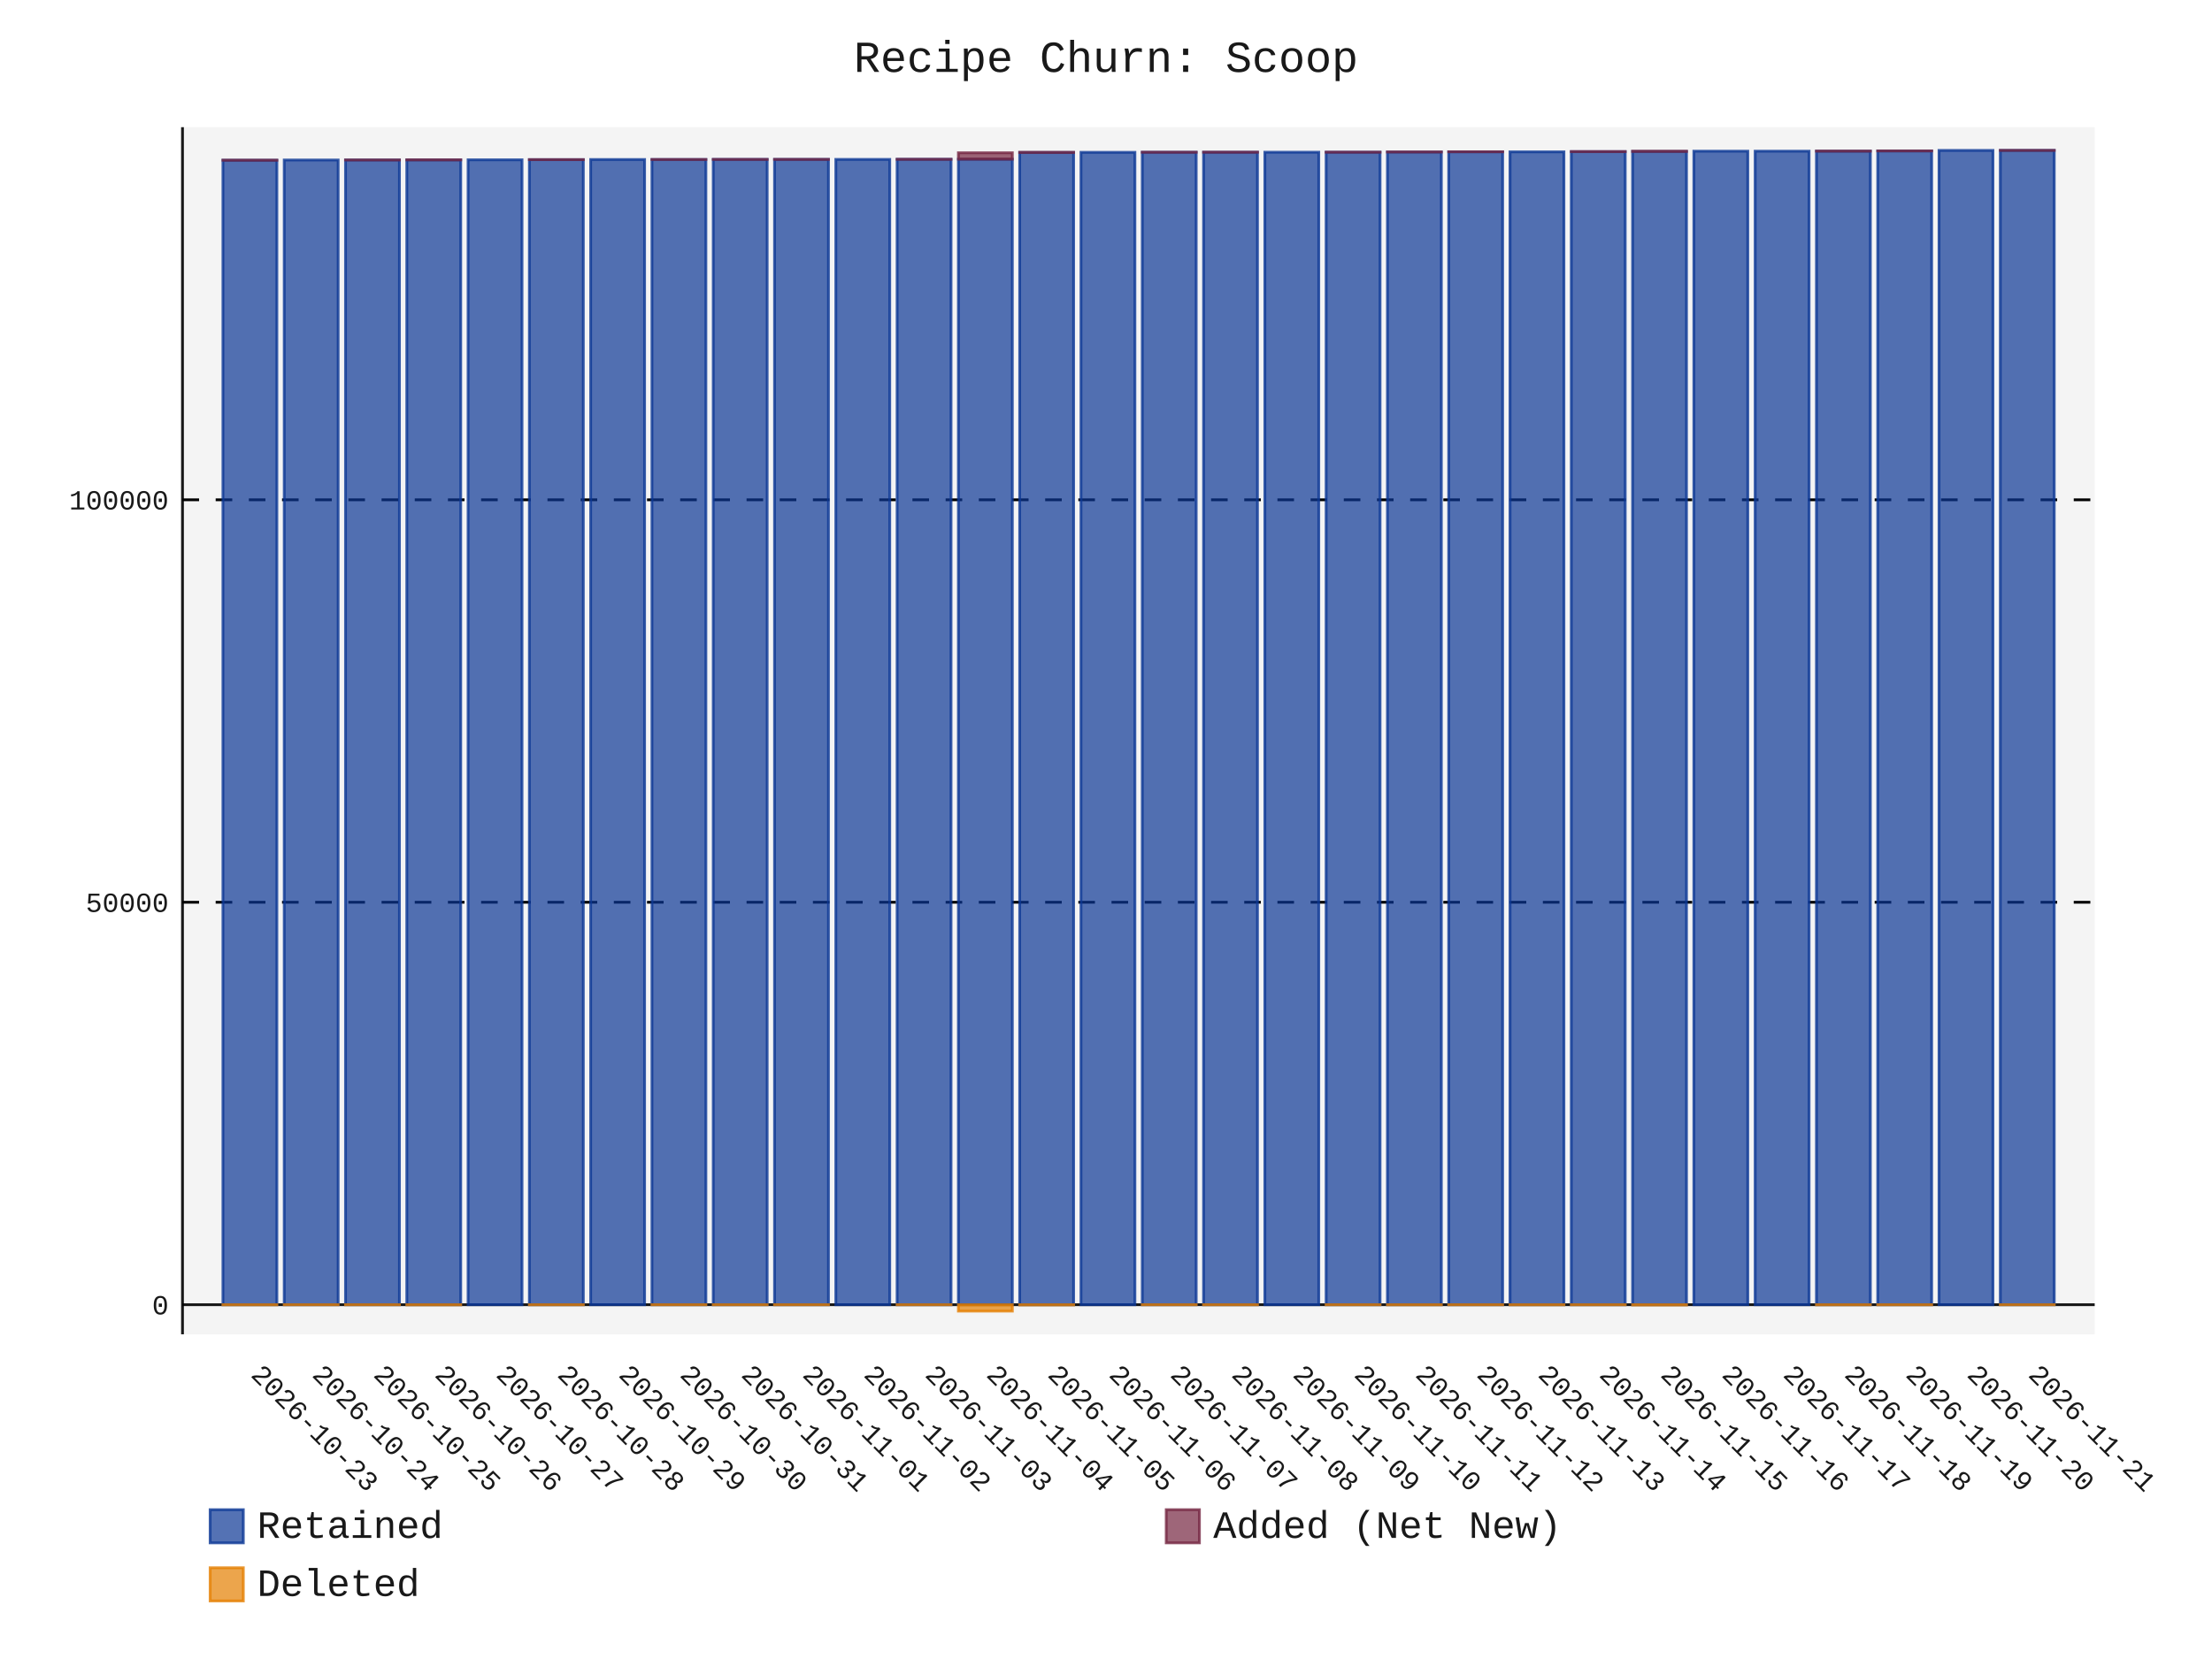
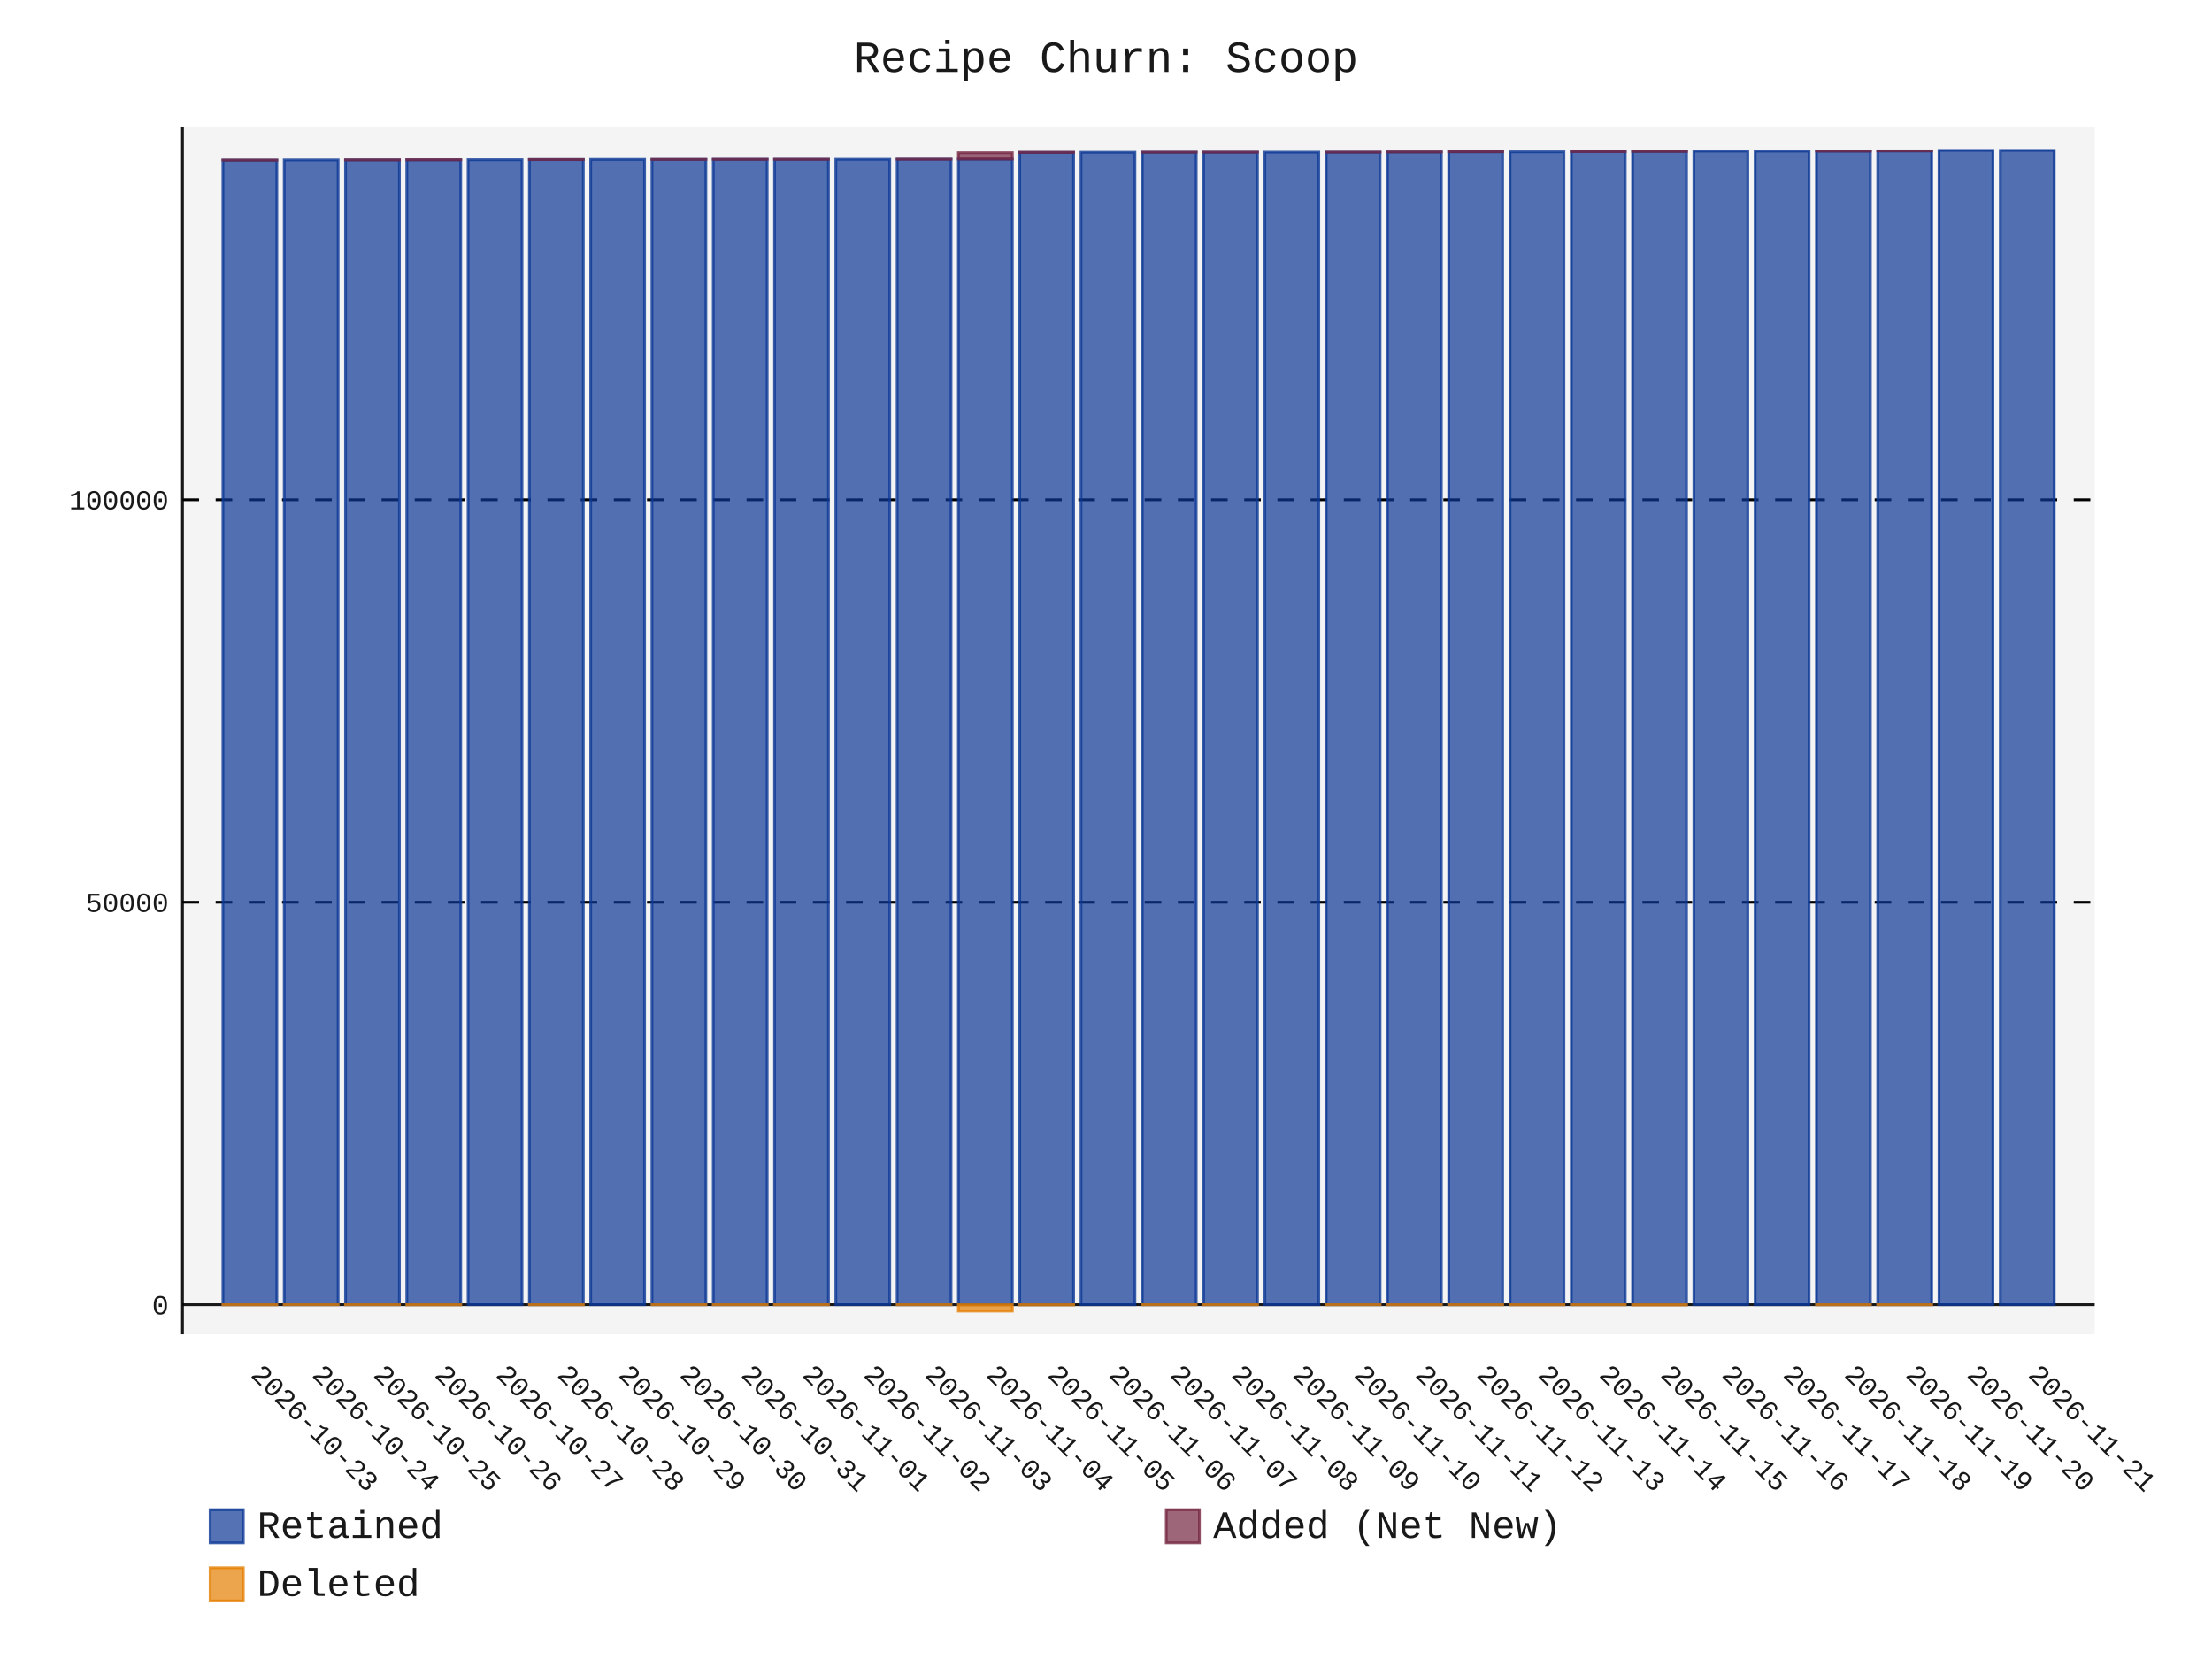
- <svg xmlns="http://www.w3.org/2000/svg" id="chart-ef5b29c4-0a03-4c71-ac14-88ab1c25fb2e" class="pygal-chart" viewBox="0 0 800 600">
+ <svg xmlns="http://www.w3.org/2000/svg" id="chart-149ca15b-13d6-45f4-b8fe-58bbb5c0f162" class="pygal-chart" viewBox="0 0 800 600">
  <defs>
-     <style type="text/css">#chart-ef5b29c4-0a03-4c71-ac14-88ab1c25fb2e{-webkit-user-select:none;-webkit-font-smoothing:antialiased;font-family:Consolas,"Liberation Mono",Menlo,Courier,monospace}#chart-ef5b29c4-0a03-4c71-ac14-88ab1c25fb2e .title{font-family:Consolas,"Liberation Mono",Menlo,Courier,monospace;font-size:16px}#chart-ef5b29c4-0a03-4c71-ac14-88ab1c25fb2e .legends .legend text{font-family:Consolas,"Liberation Mono",Menlo,Courier,monospace;font-size:14px}#chart-ef5b29c4-0a03-4c71-ac14-88ab1c25fb2e .axis text{font-family:Consolas,"Liberation Mono",Menlo,Courier,monospace;font-size:10px}#chart-ef5b29c4-0a03-4c71-ac14-88ab1c25fb2e .axis text.major{font-family:Consolas,"Liberation Mono",Menlo,Courier,monospace;font-size:10px}#chart-ef5b29c4-0a03-4c71-ac14-88ab1c25fb2e .text-overlay text.value{font-family:Consolas,"Liberation Mono",Menlo,Courier,monospace;font-size:16px}#chart-ef5b29c4-0a03-4c71-ac14-88ab1c25fb2e .text-overlay text.label{font-family:Consolas,"Liberation Mono",Menlo,Courier,monospace;font-size:10px}#chart-ef5b29c4-0a03-4c71-ac14-88ab1c25fb2e .tooltip{font-family:Consolas,"Liberation Mono",Menlo,Courier,monospace;font-size:14px}#chart-ef5b29c4-0a03-4c71-ac14-88ab1c25fb2e text.no_data{font-family:Consolas,"Liberation Mono",Menlo,Courier,monospace;font-size:64px}
- #chart-ef5b29c4-0a03-4c71-ac14-88ab1c25fb2e{background-color:transparent}#chart-ef5b29c4-0a03-4c71-ac14-88ab1c25fb2e path,#chart-ef5b29c4-0a03-4c71-ac14-88ab1c25fb2e line,#chart-ef5b29c4-0a03-4c71-ac14-88ab1c25fb2e rect,#chart-ef5b29c4-0a03-4c71-ac14-88ab1c25fb2e circle{-webkit-transition:150ms;-moz-transition:150ms;transition:150ms}#chart-ef5b29c4-0a03-4c71-ac14-88ab1c25fb2e .graph &gt; .background{fill:transparent}#chart-ef5b29c4-0a03-4c71-ac14-88ab1c25fb2e .plot &gt; .background{fill:rgba(240,240,240,0.7)}#chart-ef5b29c4-0a03-4c71-ac14-88ab1c25fb2e .graph{fill:rgba(0,0,0,0.9)}#chart-ef5b29c4-0a03-4c71-ac14-88ab1c25fb2e text.no_data{fill:rgba(0,0,0,0.9)}#chart-ef5b29c4-0a03-4c71-ac14-88ab1c25fb2e .title{fill:rgba(0,0,0,0.9)}#chart-ef5b29c4-0a03-4c71-ac14-88ab1c25fb2e .legends .legend text{fill:rgba(0,0,0,0.9)}#chart-ef5b29c4-0a03-4c71-ac14-88ab1c25fb2e .legends .legend:hover text{fill:rgba(0,0,0,0.9)}#chart-ef5b29c4-0a03-4c71-ac14-88ab1c25fb2e .axis .line{stroke:rgba(0,0,0,0.9)}#chart-ef5b29c4-0a03-4c71-ac14-88ab1c25fb2e .axis .guide.line{stroke:rgba(0,0,0,0.5)}#chart-ef5b29c4-0a03-4c71-ac14-88ab1c25fb2e .axis .major.line{stroke:rgba(0,0,0,0.9)}#chart-ef5b29c4-0a03-4c71-ac14-88ab1c25fb2e .axis text.major{fill:rgba(0,0,0,0.9)}#chart-ef5b29c4-0a03-4c71-ac14-88ab1c25fb2e .axis.y .guides:hover .guide.line,#chart-ef5b29c4-0a03-4c71-ac14-88ab1c25fb2e .line-graph .axis.x .guides:hover .guide.line,#chart-ef5b29c4-0a03-4c71-ac14-88ab1c25fb2e .stackedline-graph .axis.x .guides:hover .guide.line,#chart-ef5b29c4-0a03-4c71-ac14-88ab1c25fb2e .xy-graph .axis.x .guides:hover .guide.line{stroke:rgba(0,0,0,0.9)}#chart-ef5b29c4-0a03-4c71-ac14-88ab1c25fb2e .axis .guides:hover text{fill:rgba(0,0,0,0.9)}#chart-ef5b29c4-0a03-4c71-ac14-88ab1c25fb2e .reactive{fill-opacity:.7;stroke-opacity:.8;stroke-width:1}#chart-ef5b29c4-0a03-4c71-ac14-88ab1c25fb2e .ci{stroke:rgba(0,0,0,0.9)}#chart-ef5b29c4-0a03-4c71-ac14-88ab1c25fb2e .reactive.active,#chart-ef5b29c4-0a03-4c71-ac14-88ab1c25fb2e .active .reactive{fill-opacity:.8;stroke-opacity:.9;stroke-width:4}#chart-ef5b29c4-0a03-4c71-ac14-88ab1c25fb2e .ci .reactive.active{stroke-width:1.5}#chart-ef5b29c4-0a03-4c71-ac14-88ab1c25fb2e .series text{fill:rgba(0,0,0,0.9)}#chart-ef5b29c4-0a03-4c71-ac14-88ab1c25fb2e .tooltip rect{fill:rgba(240,240,240,0.7);stroke:rgba(0,0,0,0.9);-webkit-transition:opacity 150ms;-moz-transition:opacity 150ms;transition:opacity 150ms}#chart-ef5b29c4-0a03-4c71-ac14-88ab1c25fb2e .tooltip .label{fill:rgba(0,0,0,0.9)}#chart-ef5b29c4-0a03-4c71-ac14-88ab1c25fb2e .tooltip .label{fill:rgba(0,0,0,0.9)}#chart-ef5b29c4-0a03-4c71-ac14-88ab1c25fb2e .tooltip .legend{font-size:.8em;fill:rgba(0,0,0,0.5)}#chart-ef5b29c4-0a03-4c71-ac14-88ab1c25fb2e .tooltip .x_label{font-size:.6em;fill:rgba(0,0,0,0.9)}#chart-ef5b29c4-0a03-4c71-ac14-88ab1c25fb2e .tooltip .xlink{font-size:.5em;text-decoration:underline}#chart-ef5b29c4-0a03-4c71-ac14-88ab1c25fb2e .tooltip .value{font-size:1.5em}#chart-ef5b29c4-0a03-4c71-ac14-88ab1c25fb2e .bound{font-size:.5em}#chart-ef5b29c4-0a03-4c71-ac14-88ab1c25fb2e .max-value{font-size:.75em;fill:rgba(0,0,0,0.5)}#chart-ef5b29c4-0a03-4c71-ac14-88ab1c25fb2e .map-element{fill:rgba(240,240,240,0.7);stroke:rgba(0,0,0,0.5) !important}#chart-ef5b29c4-0a03-4c71-ac14-88ab1c25fb2e .map-element .reactive{fill-opacity:inherit;stroke-opacity:inherit}#chart-ef5b29c4-0a03-4c71-ac14-88ab1c25fb2e .color-0,#chart-ef5b29c4-0a03-4c71-ac14-88ab1c25fb2e .color-0 a:visited{stroke:rgb(12,55,149);fill:rgb(12,55,149)}#chart-ef5b29c4-0a03-4c71-ac14-88ab1c25fb2e .color-1,#chart-ef5b29c4-0a03-4c71-ac14-88ab1c25fb2e .color-1 a:visited{stroke:rgb(117,38,65);fill:rgb(117,38,65)}#chart-ef5b29c4-0a03-4c71-ac14-88ab1c25fb2e .color-2,#chart-ef5b29c4-0a03-4c71-ac14-88ab1c25fb2e .color-2 a:visited{stroke:rgb(228,127,0);fill:rgb(228,127,0)}#chart-ef5b29c4-0a03-4c71-ac14-88ab1c25fb2e .text-overlay .color-0 text{fill:black}#chart-ef5b29c4-0a03-4c71-ac14-88ab1c25fb2e .text-overlay .color-1 text{fill:black}#chart-ef5b29c4-0a03-4c71-ac14-88ab1c25fb2e .text-overlay .color-2 text{fill:black}
- #chart-ef5b29c4-0a03-4c71-ac14-88ab1c25fb2e text.no_data{text-anchor:middle}#chart-ef5b29c4-0a03-4c71-ac14-88ab1c25fb2e .guide.line{fill:none}#chart-ef5b29c4-0a03-4c71-ac14-88ab1c25fb2e .centered{text-anchor:middle}#chart-ef5b29c4-0a03-4c71-ac14-88ab1c25fb2e .title{text-anchor:middle}#chart-ef5b29c4-0a03-4c71-ac14-88ab1c25fb2e .legends .legend text{fill-opacity:1}#chart-ef5b29c4-0a03-4c71-ac14-88ab1c25fb2e .axis.x text{text-anchor:middle}#chart-ef5b29c4-0a03-4c71-ac14-88ab1c25fb2e .axis.x:not(.web) text[transform]{text-anchor:start}#chart-ef5b29c4-0a03-4c71-ac14-88ab1c25fb2e .axis.x:not(.web) text[transform].backwards{text-anchor:end}#chart-ef5b29c4-0a03-4c71-ac14-88ab1c25fb2e .axis.y text{text-anchor:end}#chart-ef5b29c4-0a03-4c71-ac14-88ab1c25fb2e .axis.y text[transform].backwards{text-anchor:start}#chart-ef5b29c4-0a03-4c71-ac14-88ab1c25fb2e .axis.y2 text{text-anchor:start}#chart-ef5b29c4-0a03-4c71-ac14-88ab1c25fb2e .axis.y2 text[transform].backwards{text-anchor:end}#chart-ef5b29c4-0a03-4c71-ac14-88ab1c25fb2e .axis .guide.line{stroke-dasharray:4,4;stroke:black}#chart-ef5b29c4-0a03-4c71-ac14-88ab1c25fb2e .axis .major.guide.line{stroke-dasharray:6,6;stroke:black}#chart-ef5b29c4-0a03-4c71-ac14-88ab1c25fb2e .horizontal .axis.y .guide.line,#chart-ef5b29c4-0a03-4c71-ac14-88ab1c25fb2e .horizontal .axis.y2 .guide.line,#chart-ef5b29c4-0a03-4c71-ac14-88ab1c25fb2e .vertical .axis.x .guide.line{opacity:0}#chart-ef5b29c4-0a03-4c71-ac14-88ab1c25fb2e .horizontal .axis.always_show .guide.line,#chart-ef5b29c4-0a03-4c71-ac14-88ab1c25fb2e .vertical .axis.always_show .guide.line{opacity:1 !important}#chart-ef5b29c4-0a03-4c71-ac14-88ab1c25fb2e .axis.y .guides:hover .guide.line,#chart-ef5b29c4-0a03-4c71-ac14-88ab1c25fb2e .axis.y2 .guides:hover .guide.line,#chart-ef5b29c4-0a03-4c71-ac14-88ab1c25fb2e .axis.x .guides:hover .guide.line{opacity:1}#chart-ef5b29c4-0a03-4c71-ac14-88ab1c25fb2e .axis .guides:hover text{opacity:1}#chart-ef5b29c4-0a03-4c71-ac14-88ab1c25fb2e .nofill{fill:none}#chart-ef5b29c4-0a03-4c71-ac14-88ab1c25fb2e .subtle-fill{fill-opacity:.2}#chart-ef5b29c4-0a03-4c71-ac14-88ab1c25fb2e .dot{stroke-width:1px;fill-opacity:1;stroke-opacity:1}#chart-ef5b29c4-0a03-4c71-ac14-88ab1c25fb2e .dot.active{stroke-width:5px}#chart-ef5b29c4-0a03-4c71-ac14-88ab1c25fb2e .dot.negative{fill:transparent}#chart-ef5b29c4-0a03-4c71-ac14-88ab1c25fb2e text,#chart-ef5b29c4-0a03-4c71-ac14-88ab1c25fb2e tspan{stroke:none !important}#chart-ef5b29c4-0a03-4c71-ac14-88ab1c25fb2e .series text.active{opacity:1}#chart-ef5b29c4-0a03-4c71-ac14-88ab1c25fb2e .tooltip rect{fill-opacity:.95;stroke-width:.5}#chart-ef5b29c4-0a03-4c71-ac14-88ab1c25fb2e .tooltip text{fill-opacity:1}#chart-ef5b29c4-0a03-4c71-ac14-88ab1c25fb2e .showable{visibility:hidden}#chart-ef5b29c4-0a03-4c71-ac14-88ab1c25fb2e .showable.shown{visibility:visible}#chart-ef5b29c4-0a03-4c71-ac14-88ab1c25fb2e .gauge-background{fill:rgba(229,229,229,1);stroke:none}#chart-ef5b29c4-0a03-4c71-ac14-88ab1c25fb2e .bg-lines{stroke:transparent;stroke-width:2px}</style>
+     <style type="text/css">#chart-149ca15b-13d6-45f4-b8fe-58bbb5c0f162{-webkit-user-select:none;-webkit-font-smoothing:antialiased;font-family:Consolas,"Liberation Mono",Menlo,Courier,monospace}#chart-149ca15b-13d6-45f4-b8fe-58bbb5c0f162 .title{font-family:Consolas,"Liberation Mono",Menlo,Courier,monospace;font-size:16px}#chart-149ca15b-13d6-45f4-b8fe-58bbb5c0f162 .legends .legend text{font-family:Consolas,"Liberation Mono",Menlo,Courier,monospace;font-size:14px}#chart-149ca15b-13d6-45f4-b8fe-58bbb5c0f162 .axis text{font-family:Consolas,"Liberation Mono",Menlo,Courier,monospace;font-size:10px}#chart-149ca15b-13d6-45f4-b8fe-58bbb5c0f162 .axis text.major{font-family:Consolas,"Liberation Mono",Menlo,Courier,monospace;font-size:10px}#chart-149ca15b-13d6-45f4-b8fe-58bbb5c0f162 .text-overlay text.value{font-family:Consolas,"Liberation Mono",Menlo,Courier,monospace;font-size:16px}#chart-149ca15b-13d6-45f4-b8fe-58bbb5c0f162 .text-overlay text.label{font-family:Consolas,"Liberation Mono",Menlo,Courier,monospace;font-size:10px}#chart-149ca15b-13d6-45f4-b8fe-58bbb5c0f162 .tooltip{font-family:Consolas,"Liberation Mono",Menlo,Courier,monospace;font-size:14px}#chart-149ca15b-13d6-45f4-b8fe-58bbb5c0f162 text.no_data{font-family:Consolas,"Liberation Mono",Menlo,Courier,monospace;font-size:64px}
+ #chart-149ca15b-13d6-45f4-b8fe-58bbb5c0f162{background-color:transparent}#chart-149ca15b-13d6-45f4-b8fe-58bbb5c0f162 path,#chart-149ca15b-13d6-45f4-b8fe-58bbb5c0f162 line,#chart-149ca15b-13d6-45f4-b8fe-58bbb5c0f162 rect,#chart-149ca15b-13d6-45f4-b8fe-58bbb5c0f162 circle{-webkit-transition:150ms;-moz-transition:150ms;transition:150ms}#chart-149ca15b-13d6-45f4-b8fe-58bbb5c0f162 .graph &gt; .background{fill:transparent}#chart-149ca15b-13d6-45f4-b8fe-58bbb5c0f162 .plot &gt; .background{fill:rgba(240,240,240,0.7)}#chart-149ca15b-13d6-45f4-b8fe-58bbb5c0f162 .graph{fill:rgba(0,0,0,0.9)}#chart-149ca15b-13d6-45f4-b8fe-58bbb5c0f162 text.no_data{fill:rgba(0,0,0,0.9)}#chart-149ca15b-13d6-45f4-b8fe-58bbb5c0f162 .title{fill:rgba(0,0,0,0.9)}#chart-149ca15b-13d6-45f4-b8fe-58bbb5c0f162 .legends .legend text{fill:rgba(0,0,0,0.9)}#chart-149ca15b-13d6-45f4-b8fe-58bbb5c0f162 .legends .legend:hover text{fill:rgba(0,0,0,0.9)}#chart-149ca15b-13d6-45f4-b8fe-58bbb5c0f162 .axis .line{stroke:rgba(0,0,0,0.9)}#chart-149ca15b-13d6-45f4-b8fe-58bbb5c0f162 .axis .guide.line{stroke:rgba(0,0,0,0.5)}#chart-149ca15b-13d6-45f4-b8fe-58bbb5c0f162 .axis .major.line{stroke:rgba(0,0,0,0.9)}#chart-149ca15b-13d6-45f4-b8fe-58bbb5c0f162 .axis text.major{fill:rgba(0,0,0,0.9)}#chart-149ca15b-13d6-45f4-b8fe-58bbb5c0f162 .axis.y .guides:hover .guide.line,#chart-149ca15b-13d6-45f4-b8fe-58bbb5c0f162 .line-graph .axis.x .guides:hover .guide.line,#chart-149ca15b-13d6-45f4-b8fe-58bbb5c0f162 .stackedline-graph .axis.x .guides:hover .guide.line,#chart-149ca15b-13d6-45f4-b8fe-58bbb5c0f162 .xy-graph .axis.x .guides:hover .guide.line{stroke:rgba(0,0,0,0.9)}#chart-149ca15b-13d6-45f4-b8fe-58bbb5c0f162 .axis .guides:hover text{fill:rgba(0,0,0,0.9)}#chart-149ca15b-13d6-45f4-b8fe-58bbb5c0f162 .reactive{fill-opacity:.7;stroke-opacity:.8;stroke-width:1}#chart-149ca15b-13d6-45f4-b8fe-58bbb5c0f162 .ci{stroke:rgba(0,0,0,0.9)}#chart-149ca15b-13d6-45f4-b8fe-58bbb5c0f162 .reactive.active,#chart-149ca15b-13d6-45f4-b8fe-58bbb5c0f162 .active .reactive{fill-opacity:.8;stroke-opacity:.9;stroke-width:4}#chart-149ca15b-13d6-45f4-b8fe-58bbb5c0f162 .ci .reactive.active{stroke-width:1.5}#chart-149ca15b-13d6-45f4-b8fe-58bbb5c0f162 .series text{fill:rgba(0,0,0,0.9)}#chart-149ca15b-13d6-45f4-b8fe-58bbb5c0f162 .tooltip rect{fill:rgba(240,240,240,0.7);stroke:rgba(0,0,0,0.9);-webkit-transition:opacity 150ms;-moz-transition:opacity 150ms;transition:opacity 150ms}#chart-149ca15b-13d6-45f4-b8fe-58bbb5c0f162 .tooltip .label{fill:rgba(0,0,0,0.9)}#chart-149ca15b-13d6-45f4-b8fe-58bbb5c0f162 .tooltip .label{fill:rgba(0,0,0,0.9)}#chart-149ca15b-13d6-45f4-b8fe-58bbb5c0f162 .tooltip .legend{font-size:.8em;fill:rgba(0,0,0,0.5)}#chart-149ca15b-13d6-45f4-b8fe-58bbb5c0f162 .tooltip .x_label{font-size:.6em;fill:rgba(0,0,0,0.9)}#chart-149ca15b-13d6-45f4-b8fe-58bbb5c0f162 .tooltip .xlink{font-size:.5em;text-decoration:underline}#chart-149ca15b-13d6-45f4-b8fe-58bbb5c0f162 .tooltip .value{font-size:1.5em}#chart-149ca15b-13d6-45f4-b8fe-58bbb5c0f162 .bound{font-size:.5em}#chart-149ca15b-13d6-45f4-b8fe-58bbb5c0f162 .max-value{font-size:.75em;fill:rgba(0,0,0,0.5)}#chart-149ca15b-13d6-45f4-b8fe-58bbb5c0f162 .map-element{fill:rgba(240,240,240,0.7);stroke:rgba(0,0,0,0.5) !important}#chart-149ca15b-13d6-45f4-b8fe-58bbb5c0f162 .map-element .reactive{fill-opacity:inherit;stroke-opacity:inherit}#chart-149ca15b-13d6-45f4-b8fe-58bbb5c0f162 .color-0,#chart-149ca15b-13d6-45f4-b8fe-58bbb5c0f162 .color-0 a:visited{stroke:rgb(12,55,149);fill:rgb(12,55,149)}#chart-149ca15b-13d6-45f4-b8fe-58bbb5c0f162 .color-1,#chart-149ca15b-13d6-45f4-b8fe-58bbb5c0f162 .color-1 a:visited{stroke:rgb(117,38,65);fill:rgb(117,38,65)}#chart-149ca15b-13d6-45f4-b8fe-58bbb5c0f162 .color-2,#chart-149ca15b-13d6-45f4-b8fe-58bbb5c0f162 .color-2 a:visited{stroke:rgb(228,127,0);fill:rgb(228,127,0)}#chart-149ca15b-13d6-45f4-b8fe-58bbb5c0f162 .text-overlay .color-0 text{fill:black}#chart-149ca15b-13d6-45f4-b8fe-58bbb5c0f162 .text-overlay .color-1 text{fill:black}#chart-149ca15b-13d6-45f4-b8fe-58bbb5c0f162 .text-overlay .color-2 text{fill:black}
+ #chart-149ca15b-13d6-45f4-b8fe-58bbb5c0f162 text.no_data{text-anchor:middle}#chart-149ca15b-13d6-45f4-b8fe-58bbb5c0f162 .guide.line{fill:none}#chart-149ca15b-13d6-45f4-b8fe-58bbb5c0f162 .centered{text-anchor:middle}#chart-149ca15b-13d6-45f4-b8fe-58bbb5c0f162 .title{text-anchor:middle}#chart-149ca15b-13d6-45f4-b8fe-58bbb5c0f162 .legends .legend text{fill-opacity:1}#chart-149ca15b-13d6-45f4-b8fe-58bbb5c0f162 .axis.x text{text-anchor:middle}#chart-149ca15b-13d6-45f4-b8fe-58bbb5c0f162 .axis.x:not(.web) text[transform]{text-anchor:start}#chart-149ca15b-13d6-45f4-b8fe-58bbb5c0f162 .axis.x:not(.web) text[transform].backwards{text-anchor:end}#chart-149ca15b-13d6-45f4-b8fe-58bbb5c0f162 .axis.y text{text-anchor:end}#chart-149ca15b-13d6-45f4-b8fe-58bbb5c0f162 .axis.y text[transform].backwards{text-anchor:start}#chart-149ca15b-13d6-45f4-b8fe-58bbb5c0f162 .axis.y2 text{text-anchor:start}#chart-149ca15b-13d6-45f4-b8fe-58bbb5c0f162 .axis.y2 text[transform].backwards{text-anchor:end}#chart-149ca15b-13d6-45f4-b8fe-58bbb5c0f162 .axis .guide.line{stroke-dasharray:4,4;stroke:black}#chart-149ca15b-13d6-45f4-b8fe-58bbb5c0f162 .axis .major.guide.line{stroke-dasharray:6,6;stroke:black}#chart-149ca15b-13d6-45f4-b8fe-58bbb5c0f162 .horizontal .axis.y .guide.line,#chart-149ca15b-13d6-45f4-b8fe-58bbb5c0f162 .horizontal .axis.y2 .guide.line,#chart-149ca15b-13d6-45f4-b8fe-58bbb5c0f162 .vertical .axis.x .guide.line{opacity:0}#chart-149ca15b-13d6-45f4-b8fe-58bbb5c0f162 .horizontal .axis.always_show .guide.line,#chart-149ca15b-13d6-45f4-b8fe-58bbb5c0f162 .vertical .axis.always_show .guide.line{opacity:1 !important}#chart-149ca15b-13d6-45f4-b8fe-58bbb5c0f162 .axis.y .guides:hover .guide.line,#chart-149ca15b-13d6-45f4-b8fe-58bbb5c0f162 .axis.y2 .guides:hover .guide.line,#chart-149ca15b-13d6-45f4-b8fe-58bbb5c0f162 .axis.x .guides:hover .guide.line{opacity:1}#chart-149ca15b-13d6-45f4-b8fe-58bbb5c0f162 .axis .guides:hover text{opacity:1}#chart-149ca15b-13d6-45f4-b8fe-58bbb5c0f162 .nofill{fill:none}#chart-149ca15b-13d6-45f4-b8fe-58bbb5c0f162 .subtle-fill{fill-opacity:.2}#chart-149ca15b-13d6-45f4-b8fe-58bbb5c0f162 .dot{stroke-width:1px;fill-opacity:1;stroke-opacity:1}#chart-149ca15b-13d6-45f4-b8fe-58bbb5c0f162 .dot.active{stroke-width:5px}#chart-149ca15b-13d6-45f4-b8fe-58bbb5c0f162 .dot.negative{fill:transparent}#chart-149ca15b-13d6-45f4-b8fe-58bbb5c0f162 text,#chart-149ca15b-13d6-45f4-b8fe-58bbb5c0f162 tspan{stroke:none !important}#chart-149ca15b-13d6-45f4-b8fe-58bbb5c0f162 .series text.active{opacity:1}#chart-149ca15b-13d6-45f4-b8fe-58bbb5c0f162 .tooltip rect{fill-opacity:.95;stroke-width:.5}#chart-149ca15b-13d6-45f4-b8fe-58bbb5c0f162 .tooltip text{fill-opacity:1}#chart-149ca15b-13d6-45f4-b8fe-58bbb5c0f162 .showable{visibility:hidden}#chart-149ca15b-13d6-45f4-b8fe-58bbb5c0f162 .showable.shown{visibility:visible}#chart-149ca15b-13d6-45f4-b8fe-58bbb5c0f162 .gauge-background{fill:rgba(229,229,229,1);stroke:none}#chart-149ca15b-13d6-45f4-b8fe-58bbb5c0f162 .bg-lines{stroke:transparent;stroke-width:2px}</style>
  </defs>
  <g class="graph stackedbar-graph vertical">
    <rect x="0" y="0" width="800" height="600" class="background" />
    <g transform="translate(66, 46)" class="plot">
      <rect x="0" y="0" width="691.574" height="436.574" class="background" />
      <g class="axis y always_show">
        <g class="guides">
          <path d="M0 425.867 h691.574" class="axis major line" />
          <text x="-5" y="429.367" class="major">0</text>
        </g>
        <g class="guides">
          <path d="M0 280.313 h691.574" class="major guide line" />
          <text x="-5" y="283.813" class="major">50000</text>
        </g>
        <g class="guides">
          <path d="M0 134.759 h691.574" class="major guide line" />
          <text x="-5" y="138.259" class="major">100000</text>
        </g>
      </g>
      <g class="axis x">
        <path d="M0 0 v436.574" class="line" />
        <g class="guides">
          <path d="M24.382 0 v436.574" class="guide line" />
          <text x="24.382" y="451.574" class="" transform="rotate(45 24.3824 451.5736)">2026-10-23</text>
        </g>
        <g class="guides">
          <path d="M46.548 0 v436.574" class="guide line" />
          <text x="46.548" y="451.574" class="" transform="rotate(45 46.54822 451.5736)">2026-10-24</text>
        </g>
        <g class="guides">
          <path d="M68.714 0 v436.574" class="guide line" />
          <text x="68.714" y="451.574" class="" transform="rotate(45 68.71404 451.5736)">2026-10-25</text>
        </g>
        <g class="guides">
          <path d="M90.88 0 v436.574" class="guide line" />
          <text x="90.88" y="451.574" class="" transform="rotate(45 90.87986 451.5736)">2026-10-26</text>
        </g>
        <g class="guides">
          <path d="M113.046 0 v436.574" class="guide line" />
          <text x="113.046" y="451.574" class="" transform="rotate(45 113.0457 451.5736)">2026-10-27</text>
        </g>
        <g class="guides">
          <path d="M135.212 0 v436.574" class="guide line" />
          <text x="135.212" y="451.574" class="" transform="rotate(45 135.2115 451.5736)">2026-10-28</text>
        </g>
        <g class="guides">
          <path d="M157.377 0 v436.574" class="guide line" />
          <text x="157.377" y="451.574" class="" transform="rotate(45 157.3773 451.5736)">2026-10-29</text>
        </g>
        <g class="guides">
          <path d="M179.543 0 v436.574" class="guide line" />
          <text x="179.543" y="451.574" class="" transform="rotate(45 179.5431 451.5736)">2026-10-30</text>
        </g>
        <g class="guides">
          <path d="M201.709 0 v436.574" class="guide line" />
          <text x="201.709" y="451.574" class="" transform="rotate(45 201.709 451.5736)">2026-10-31</text>
        </g>
        <g class="guides">
          <path d="M223.875 0 v436.574" class="guide line" />
          <text x="223.875" y="451.574" class="" transform="rotate(45 223.8748 451.5736)">2026-11-01</text>
        </g>
        <g class="guides">
          <path d="M246.041 0 v436.574" class="guide line" />
          <text x="246.041" y="451.574" class="" transform="rotate(45 246.0406 451.5736)">2026-11-02</text>
        </g>
        <g class="guides">
          <path d="M268.206 0 v436.574" class="guide line" />
          <text x="268.206" y="451.574" class="" transform="rotate(45 268.2064 451.5736)">2026-11-03</text>
        </g>
        <g class="guides">
          <path d="M290.372 0 v436.574" class="guide line" />
          <text x="290.372" y="451.574" class="" transform="rotate(45 290.3722 451.5736)">2026-11-04</text>
        </g>
        <g class="guides">
          <path d="M312.538 0 v436.574" class="guide line" />
          <text x="312.538" y="451.574" class="" transform="rotate(45 312.5381 451.5736)">2026-11-05</text>
        </g>
        <g class="guides">
          <path d="M334.704 0 v436.574" class="guide line" />
          <text x="334.704" y="451.574" class="" transform="rotate(45 334.7039 451.5736)">2026-11-06</text>
        </g>
        <g class="guides">
          <path d="M356.87 0 v436.574" class="guide line" />
          <text x="356.87" y="451.574" class="" transform="rotate(45 356.8697 451.5736)">2026-11-07</text>
        </g>
        <g class="guides">
          <path d="M379.036 0 v436.574" class="guide line" />
          <text x="379.036" y="451.574" class="" transform="rotate(45 379.0355 451.5736)">2026-11-08</text>
        </g>
        <g class="guides">
          <path d="M401.201 0 v436.574" class="guide line" />
          <text x="401.201" y="451.574" class="" transform="rotate(45 401.2013 451.5736)">2026-11-09</text>
        </g>
        <g class="guides">
          <path d="M423.367 0 v436.574" class="guide line" />
          <text x="423.367" y="451.574" class="" transform="rotate(45 423.3672 451.5736)">2026-11-10</text>
        </g>
        <g class="guides">
          <path d="M445.533 0 v436.574" class="guide line" />
          <text x="445.533" y="451.574" class="" transform="rotate(45 445.533 451.5736)">2026-11-11</text>
        </g>
        <g class="guides">
          <path d="M467.699 0 v436.574" class="guide line" />
          <text x="467.699" y="451.574" class="" transform="rotate(45 467.6988 451.5736)">2026-11-12</text>
        </g>
        <g class="guides">
          <path d="M489.865 0 v436.574" class="guide line" />
          <text x="489.865" y="451.574" class="" transform="rotate(45 489.8646 451.5736)">2026-11-13</text>
        </g>
        <g class="guides">
          <path d="M512.03 0 v436.574" class="guide line" />
          <text x="512.03" y="451.574" class="" transform="rotate(45 512.0304 451.5736)">2026-11-14</text>
        </g>
        <g class="guides">
          <path d="M534.196 0 v436.574" class="guide line" />
          <text x="534.196" y="451.574" class="" transform="rotate(45 534.1963 451.5736)">2026-11-15</text>
        </g>
        <g class="guides">
          <path d="M556.362 0 v436.574" class="guide line" />
          <text x="556.362" y="451.574" class="" transform="rotate(45 556.3621 451.5736)">2026-11-16</text>
        </g>
        <g class="guides">
          <path d="M578.528 0 v436.574" class="guide line" />
          <text x="578.528" y="451.574" class="" transform="rotate(45 578.5279 451.5736)">2026-11-17</text>
        </g>
        <g class="guides">
          <path d="M600.694 0 v436.574" class="guide line" />
          <text x="600.694" y="451.574" class="" transform="rotate(45 600.6937 451.5736)">2026-11-18</text>
        </g>
        <g class="guides">
          <path d="M622.86 0 v436.574" class="guide line" />
          <text x="622.86" y="451.574" class="" transform="rotate(45 622.8596 451.5736)">2026-11-19</text>
        </g>
        <g class="guides">
          <path d="M645.025 0 v436.574" class="guide line" />
          <text x="645.025" y="451.574" class="" transform="rotate(45 645.0254 451.5736)">2026-11-20</text>
        </g>
        <g class="guides">
          <path d="M667.191 0 v436.574" class="guide line" />
          <text x="667.191" y="451.574" class="" transform="rotate(45 667.1912 451.5736)">2026-11-21</text>
        </g>
      </g>
      <g class="series serie-0 color-0">
        <g class="bars">
          <g class="bar">
            <rect x="14.629" y="11.956" rx="0" ry="0" width="19.506" height="413.911" class="rect reactive tooltip-trigger" />
          </g>
          <g class="bar">
            <rect x="36.795" y="11.871" rx="0" ry="0" width="19.506" height="413.995" class="rect reactive tooltip-trigger" />
          </g>
          <g class="bar">
            <rect x="58.961" y="11.869" rx="0" ry="0" width="19.506" height="413.998" class="rect reactive tooltip-trigger" />
          </g>
          <g class="bar">
            <rect x="81.127" y="11.842" rx="0" ry="0" width="19.506" height="414.024" class="rect reactive tooltip-trigger" />
          </g>
          <g class="bar">
            <rect x="103.293" y="11.802" rx="0" ry="0" width="19.506" height="414.065" class="rect reactive tooltip-trigger" />
          </g>
          <g class="bar">
            <rect x="125.459" y="11.743" rx="0" ry="0" width="19.506" height="414.123" class="rect reactive tooltip-trigger" />
          </g>
          <g class="bar">
            <rect x="147.624" y="11.694" rx="0" ry="0" width="19.506" height="414.173" class="rect reactive tooltip-trigger" />
          </g>
          <g class="bar">
            <rect x="169.79" y="11.694" rx="0" ry="0" width="19.506" height="414.173" class="rect reactive tooltip-trigger" />
          </g>
          <g class="bar">
            <rect x="191.956" y="11.665" rx="0" ry="0" width="19.506" height="414.202" class="rect reactive tooltip-trigger" />
          </g>
          <g class="bar">
            <rect x="214.122" y="11.656" rx="0" ry="0" width="19.506" height="414.211" class="rect reactive tooltip-trigger" />
          </g>
          <g class="bar">
            <rect x="236.288" y="11.65" rx="0" ry="0" width="19.506" height="414.216" class="rect reactive tooltip-trigger" />
          </g>
          <g class="bar">
            <rect x="258.453" y="11.621" rx="0" ry="0" width="19.506" height="414.245" class="rect reactive tooltip-trigger" />
          </g>
          <g class="bar">
            <rect x="280.619" y="11.572" rx="0" ry="0" width="19.506" height="414.295" class="rect reactive tooltip-trigger" />
          </g>
          <g class="bar">
            <rect x="302.785" y="9.15" rx="0" ry="0" width="19.506" height="416.717" class="rect reactive tooltip-trigger" />
          </g>
          <g class="bar">
            <rect x="324.951" y="9.094" rx="0" ry="0" width="19.506" height="416.772" class="rect reactive tooltip-trigger" />
          </g>
          <g class="bar">
            <rect x="347.117" y="9.068" rx="0" ry="0" width="19.506" height="416.798" class="rect reactive tooltip-trigger" />
          </g>
          <g class="bar">
            <rect x="369.283" y="9.059" rx="0" ry="0" width="19.506" height="416.807" class="rect reactive tooltip-trigger" />
          </g>
          <g class="bar">
            <rect x="391.448" y="9.048" rx="0" ry="0" width="19.506" height="416.819" class="rect reactive tooltip-trigger" />
          </g>
          <g class="bar">
            <rect x="413.614" y="9.051" rx="0" ry="0" width="19.506" height="416.816" class="rect reactive tooltip-trigger" />
          </g>
          <g class="bar">
            <rect x="435.78" y="8.984" rx="0" ry="0" width="19.506" height="416.883" class="rect reactive tooltip-trigger" />
          </g>
          <g class="bar">
            <rect x="457.946" y="8.902" rx="0" ry="0" width="19.506" height="416.964" class="rect reactive tooltip-trigger" />
          </g>
          <g class="bar">
            <rect x="480.112" y="8.923" rx="0" ry="0" width="19.506" height="416.944" class="rect reactive tooltip-trigger" />
          </g>
          <g class="bar">
            <rect x="502.277" y="8.841" rx="0" ry="0" width="19.506" height="417.026" class="rect reactive tooltip-trigger" />
          </g>
          <g class="bar">
            <rect x="524.443" y="8.783" rx="0" ry="0" width="19.506" height="417.084" class="rect reactive tooltip-trigger" />
          </g>
          <g class="bar">
            <rect x="546.609" y="8.675" rx="0" ry="0" width="19.506" height="417.191" class="rect reactive tooltip-trigger" />
          </g>
          <g class="bar">
            <rect x="568.775" y="8.675" rx="0" ry="0" width="19.506" height="417.191" class="rect reactive tooltip-trigger" />
          </g>
          <g class="bar">
            <rect x="590.941" y="8.666" rx="0" ry="0" width="19.506" height="417.2" class="rect reactive tooltip-trigger" />
          </g>
          <g class="bar">
            <rect x="613.107" y="8.594" rx="0" ry="0" width="19.506" height="417.273" class="rect reactive tooltip-trigger" />
          </g>
          <g class="bar">
            <rect x="635.272" y="8.399" rx="0" ry="0" width="19.506" height="417.468" class="rect reactive tooltip-trigger" />
          </g>
          <g class="bar">
-             <rect x="657.438" y="8.399" rx="0" ry="0" width="19.506" height="417.468" class="rect reactive tooltip-trigger" />
+             <rect x="657.438" y="8.396" rx="0" ry="0" width="19.506" height="417.471" class="rect reactive tooltip-trigger" />
          </g>
        </g>
      </g>
      <g class="series serie-1 color-1">
        <g class="bars">
          <g class="bar">
            <rect x="14.629" y="11.927" rx="0" ry="0" width="19.506" height="0.029" class="rect reactive tooltip-trigger" />
          </g>
          <g class="bar">
            <rect x="36.795" y="11.871" rx="0" ry="0" width="19.506" height="0.0" class="rect reactive tooltip-trigger" />
          </g>
          <g class="bar">
            <rect x="58.961" y="11.866" rx="0" ry="0" width="19.506" height="0.003" class="rect reactive tooltip-trigger" />
          </g>
          <g class="bar">
            <rect x="81.127" y="11.802" rx="0" ry="0" width="19.506" height="0.041" class="rect reactive tooltip-trigger" />
          </g>
          <g class="bar">
            <rect x="103.293" y="11.802" rx="0" ry="0" width="19.506" height="0.0" class="rect reactive tooltip-trigger" />
          </g>
          <g class="bar">
            <rect x="125.459" y="11.729" rx="0" ry="0" width="19.506" height="0.015" class="rect reactive tooltip-trigger" />
          </g>
          <g class="bar">
            <rect x="147.624" y="11.694" rx="0" ry="0" width="19.506" height="0.0" class="rect reactive tooltip-trigger" />
          </g>
          <g class="bar">
            <rect x="169.79" y="11.691" rx="0" ry="0" width="19.506" height="0.003" class="rect reactive tooltip-trigger" />
          </g>
          <g class="bar">
            <rect x="191.956" y="11.659" rx="0" ry="0" width="19.506" height="0.006" class="rect reactive tooltip-trigger" />
          </g>
          <g class="bar">
            <rect x="214.122" y="11.65" rx="0" ry="0" width="19.506" height="0.006" class="rect reactive tooltip-trigger" />
          </g>
          <g class="bar">
            <rect x="236.288" y="11.65" rx="0" ry="0" width="19.506" height="0.0" class="rect reactive tooltip-trigger" />
          </g>
          <g class="bar">
            <rect x="258.453" y="11.618" rx="0" ry="0" width="19.506" height="0.003" class="rect reactive tooltip-trigger" />
          </g>
          <g class="bar">
            <rect x="280.619" y="9.26" rx="0" ry="0" width="19.506" height="2.311" class="rect reactive tooltip-trigger" />
          </g>
          <g class="bar">
            <rect x="302.785" y="9.08" rx="0" ry="0" width="19.506" height="0.07" class="rect reactive tooltip-trigger" />
          </g>
          <g class="bar">
            <rect x="324.951" y="9.094" rx="0" ry="0" width="19.506" height="0.0" class="rect reactive tooltip-trigger" />
          </g>
          <g class="bar">
            <rect x="347.117" y="9.065" rx="0" ry="0" width="19.506" height="0.003" class="rect reactive tooltip-trigger" />
          </g>
          <g class="bar">
            <rect x="369.283" y="9.048" rx="0" ry="0" width="19.506" height="0.012" class="rect reactive tooltip-trigger" />
          </g>
          <g class="bar">
            <rect x="391.448" y="9.048" rx="0" ry="0" width="19.506" height="0.0" class="rect reactive tooltip-trigger" />
          </g>
          <g class="bar">
            <rect x="413.614" y="9.045" rx="0" ry="0" width="19.506" height="0.006" class="rect reactive tooltip-trigger" />
          </g>
          <g class="bar">
            <rect x="435.78" y="8.955" rx="0" ry="0" width="19.506" height="0.029" class="rect reactive tooltip-trigger" />
          </g>
          <g class="bar">
            <rect x="457.946" y="8.893" rx="0" ry="0" width="19.506" height="0.009" class="rect reactive tooltip-trigger" />
          </g>
          <g class="bar">
            <rect x="480.112" y="8.923" rx="0" ry="0" width="19.506" height="0.0" class="rect reactive tooltip-trigger" />
          </g>
          <g class="bar">
            <rect x="502.277" y="8.821" rx="0" ry="0" width="19.506" height="0.02" class="rect reactive tooltip-trigger" />
          </g>
          <g class="bar">
            <rect x="524.443" y="8.684" rx="0" ry="0" width="19.506" height="0.099" class="rect reactive tooltip-trigger" />
          </g>
          <g class="bar">
            <rect x="546.609" y="8.675" rx="0" ry="0" width="19.506" height="0.0" class="rect reactive tooltip-trigger" />
          </g>
          <g class="bar">
            <rect x="568.775" y="8.675" rx="0" ry="0" width="19.506" height="0.0" class="rect reactive tooltip-trigger" />
          </g>
          <g class="bar">
            <rect x="590.941" y="8.64" rx="0" ry="0" width="19.506" height="0.026" class="rect reactive tooltip-trigger" />
          </g>
          <g class="bar">
            <rect x="613.107" y="8.573" rx="0" ry="0" width="19.506" height="0.02" class="rect reactive tooltip-trigger" />
          </g>
          <g class="bar">
            <rect x="635.272" y="8.399" rx="0" ry="0" width="19.506" height="0.0" class="rect reactive tooltip-trigger" />
          </g>
          <g class="bar">
-             <rect x="657.438" y="8.396" rx="0" ry="0" width="19.506" height="0.003" class="rect reactive tooltip-trigger" />
+             <rect x="657.438" y="8.396" rx="0" ry="0" width="19.506" height="0.0" class="rect reactive tooltip-trigger" />
          </g>
        </g>
      </g>
      <g class="series serie-2 color-2">
        <g class="bars">
          <g class="bar">
            <rect x="14.629" y="425.867" rx="0" ry="0" width="19.506" height="0.029" class="rect reactive tooltip-trigger" />
          </g>
          <g class="bar">
            <rect x="36.795" y="425.867" rx="0" ry="0" width="19.506" height="0.003" class="rect reactive tooltip-trigger" />
          </g>
          <g class="bar">
            <rect x="58.961" y="425.867" rx="0" ry="0" width="19.506" height="0.003" class="rect reactive tooltip-trigger" />
          </g>
          <g class="bar">
            <rect x="81.127" y="425.867" rx="0" ry="0" width="19.506" height="0.041" class="rect reactive tooltip-trigger" />
          </g>
          <g class="bar">
            <rect x="103.293" y="11.802" rx="0" ry="0" width="19.506" height="0.0" class="rect reactive tooltip-trigger" />
          </g>
          <g class="bar">
            <rect x="125.459" y="425.867" rx="0" ry="0" width="19.506" height="0.015" class="rect reactive tooltip-trigger" />
          </g>
          <g class="bar">
            <rect x="147.624" y="11.694" rx="0" ry="0" width="19.506" height="0.0" class="rect reactive tooltip-trigger" />
          </g>
          <g class="bar">
            <rect x="169.79" y="425.867" rx="0" ry="0" width="19.506" height="0.003" class="rect reactive tooltip-trigger" />
          </g>
          <g class="bar">
            <rect x="191.956" y="425.867" rx="0" ry="0" width="19.506" height="0.006" class="rect reactive tooltip-trigger" />
          </g>
          <g class="bar">
            <rect x="214.122" y="425.867" rx="0" ry="0" width="19.506" height="0.006" class="rect reactive tooltip-trigger" />
          </g>
          <g class="bar">
            <rect x="236.288" y="11.65" rx="0" ry="0" width="19.506" height="0.0" class="rect reactive tooltip-trigger" />
          </g>
          <g class="bar">
            <rect x="258.453" y="425.867" rx="0" ry="0" width="19.506" height="0.003" class="rect reactive tooltip-trigger" />
          </g>
          <g class="bar">
            <rect x="280.619" y="425.867" rx="0" ry="0" width="19.506" height="2.311" class="rect reactive tooltip-trigger" />
          </g>
          <g class="bar">
            <rect x="302.785" y="425.867" rx="0" ry="0" width="19.506" height="0.073" class="rect reactive tooltip-trigger" />
          </g>
          <g class="bar">
            <rect x="324.951" y="9.094" rx="0" ry="0" width="19.506" height="0.0" class="rect reactive tooltip-trigger" />
          </g>
          <g class="bar">
            <rect x="347.117" y="425.867" rx="0" ry="0" width="19.506" height="0.003" class="rect reactive tooltip-trigger" />
          </g>
          <g class="bar">
            <rect x="369.283" y="425.867" rx="0" ry="0" width="19.506" height="0.012" class="rect reactive tooltip-trigger" />
          </g>
          <g class="bar">
            <rect x="391.448" y="9.048" rx="0" ry="0" width="19.506" height="0.0" class="rect reactive tooltip-trigger" />
          </g>
          <g class="bar">
            <rect x="413.614" y="425.867" rx="0" ry="0" width="19.506" height="0.009" class="rect reactive tooltip-trigger" />
          </g>
          <g class="bar">
            <rect x="435.78" y="425.867" rx="0" ry="0" width="19.506" height="0.029" class="rect reactive tooltip-trigger" />
          </g>
          <g class="bar">
            <rect x="457.946" y="425.867" rx="0" ry="0" width="19.506" height="0.009" class="rect reactive tooltip-trigger" />
          </g>
          <g class="bar">
            <rect x="480.112" y="425.867" rx="0" ry="0" width="19.506" height="0.029" class="rect reactive tooltip-trigger" />
          </g>
          <g class="bar">
            <rect x="502.277" y="425.867" rx="0" ry="0" width="19.506" height="0.02" class="rect reactive tooltip-trigger" />
          </g>
          <g class="bar">
            <rect x="524.443" y="425.867" rx="0" ry="0" width="19.506" height="0.099" class="rect reactive tooltip-trigger" />
          </g>
          <g class="bar">
            <rect x="546.609" y="8.675" rx="0" ry="0" width="19.506" height="0.0" class="rect reactive tooltip-trigger" />
          </g>
          <g class="bar">
            <rect x="568.775" y="8.675" rx="0" ry="0" width="19.506" height="0.0" class="rect reactive tooltip-trigger" />
          </g>
          <g class="bar">
            <rect x="590.941" y="425.867" rx="0" ry="0" width="19.506" height="0.026" class="rect reactive tooltip-trigger" />
          </g>
          <g class="bar">
            <rect x="613.107" y="425.867" rx="0" ry="0" width="19.506" height="0.02" class="rect reactive tooltip-trigger" />
          </g>
          <g class="bar">
            <rect x="635.272" y="8.399" rx="0" ry="0" width="19.506" height="0.0" class="rect reactive tooltip-trigger" />
          </g>
          <g class="bar">
-             <rect x="657.438" y="425.867" rx="0" ry="0" width="19.506" height="0.003" class="rect reactive tooltip-trigger" />
+             <rect x="657.438" y="8.396" rx="0" ry="0" width="19.506" height="0.0" class="rect reactive tooltip-trigger" />
          </g>
        </g>
      </g>
    </g>
    <g class="titles">
      <text x="400.0" y="26" class="title plot_title">Recipe Churn: Scoop</text>
    </g>
    <g transform="translate(66, 46)" class="plot overlay">
      <g class="series serie-0 color-0" />
      <g class="series serie-1 color-1" />
      <g class="series serie-2 color-2" />
    </g>
    <g transform="translate(66, 46)" class="plot text-overlay">
      <g class="series serie-0 color-0" />
      <g class="series serie-1 color-1" />
      <g class="series serie-2 color-2" />
    </g>
    <g transform="translate(66, 46)" class="plot tooltip-overlay">
      <g transform="translate(0 0)" style="opacity: 0" class="tooltip">
        <rect rx="0" ry="0" width="0" height="0" class="tooltip-box" />
        <g class="text" />
      </g>
    </g>
    <g transform="translate(76, 545)" class="legends">
      <g id="activate-serie-0" class="legend reactive activate-serie">
        <rect x="0.0" y="1.0" width="12" height="12" class="color-0 reactive" />
        <text x="17.0" y="11.2">Retained</text>
      </g>
      <g id="activate-serie-1" class="legend reactive activate-serie">
        <rect x="345.787" y="1.0" width="12" height="12" class="color-1 reactive" />
        <text x="362.787" y="11.2">Added (Net New)</text>
      </g>
      <g id="activate-serie-2" class="legend reactive activate-serie">
        <rect x="0.0" y="22.0" width="12" height="12" class="color-2 reactive" />
        <text x="17.0" y="32.2">Deleted</text>
      </g>
    </g>
  </g>
</svg>
